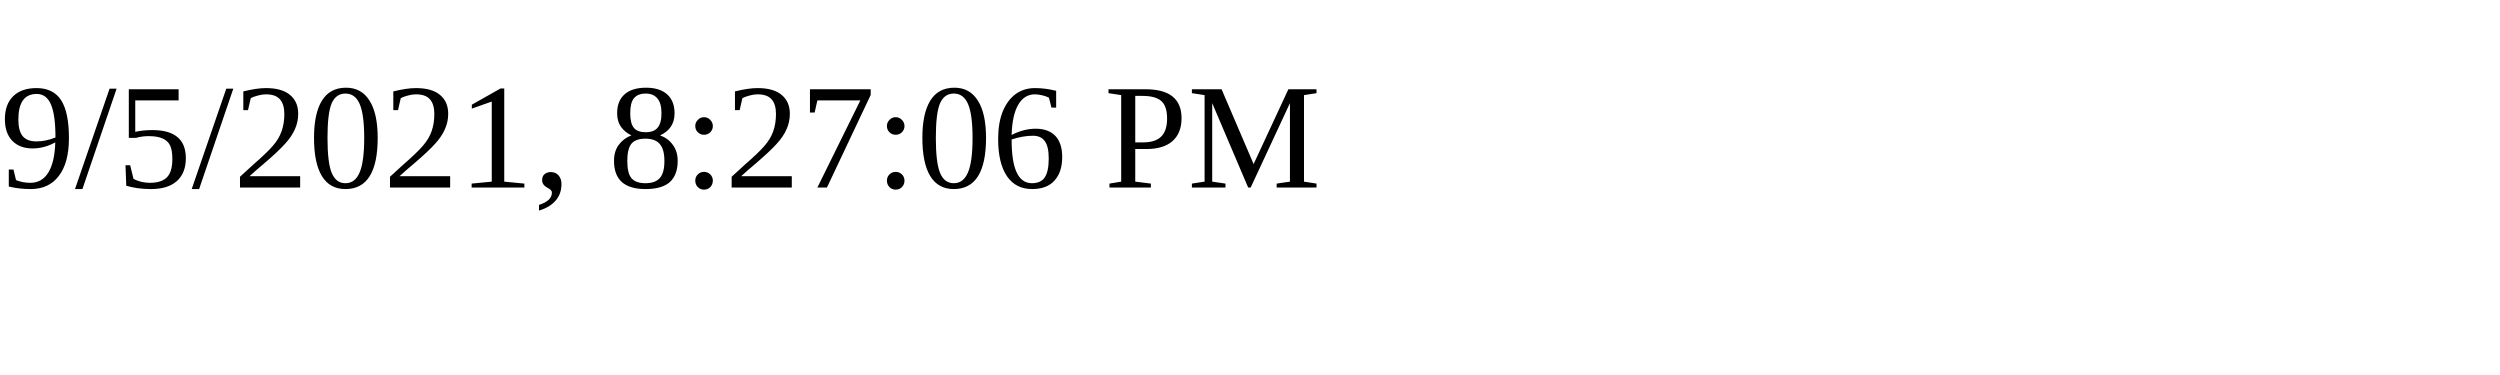
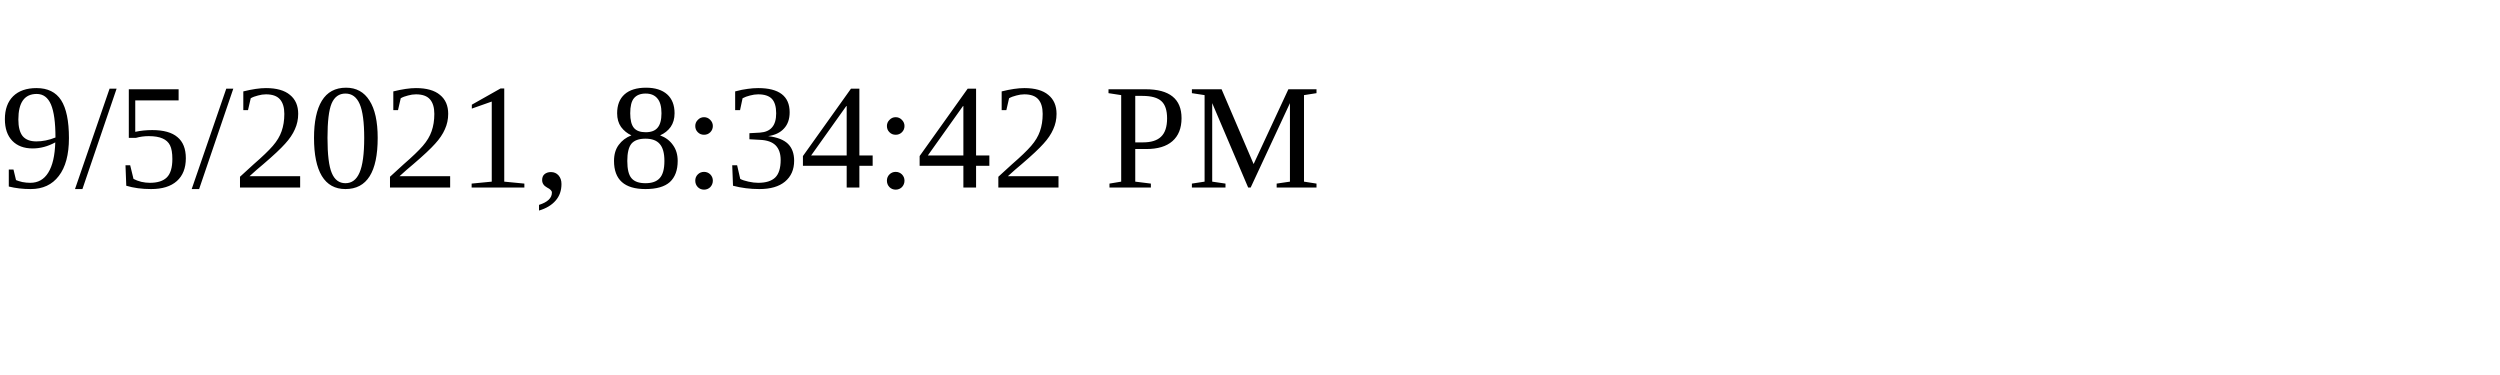
<svg xmlns="http://www.w3.org/2000/svg" height="30" width="200">
-   <text x="0" y="15">9/5/2021, 8:27:06 PM</text>
+   <text x="0" y="15">9/5/2021, 8:34:42 PM</text>
</svg>
